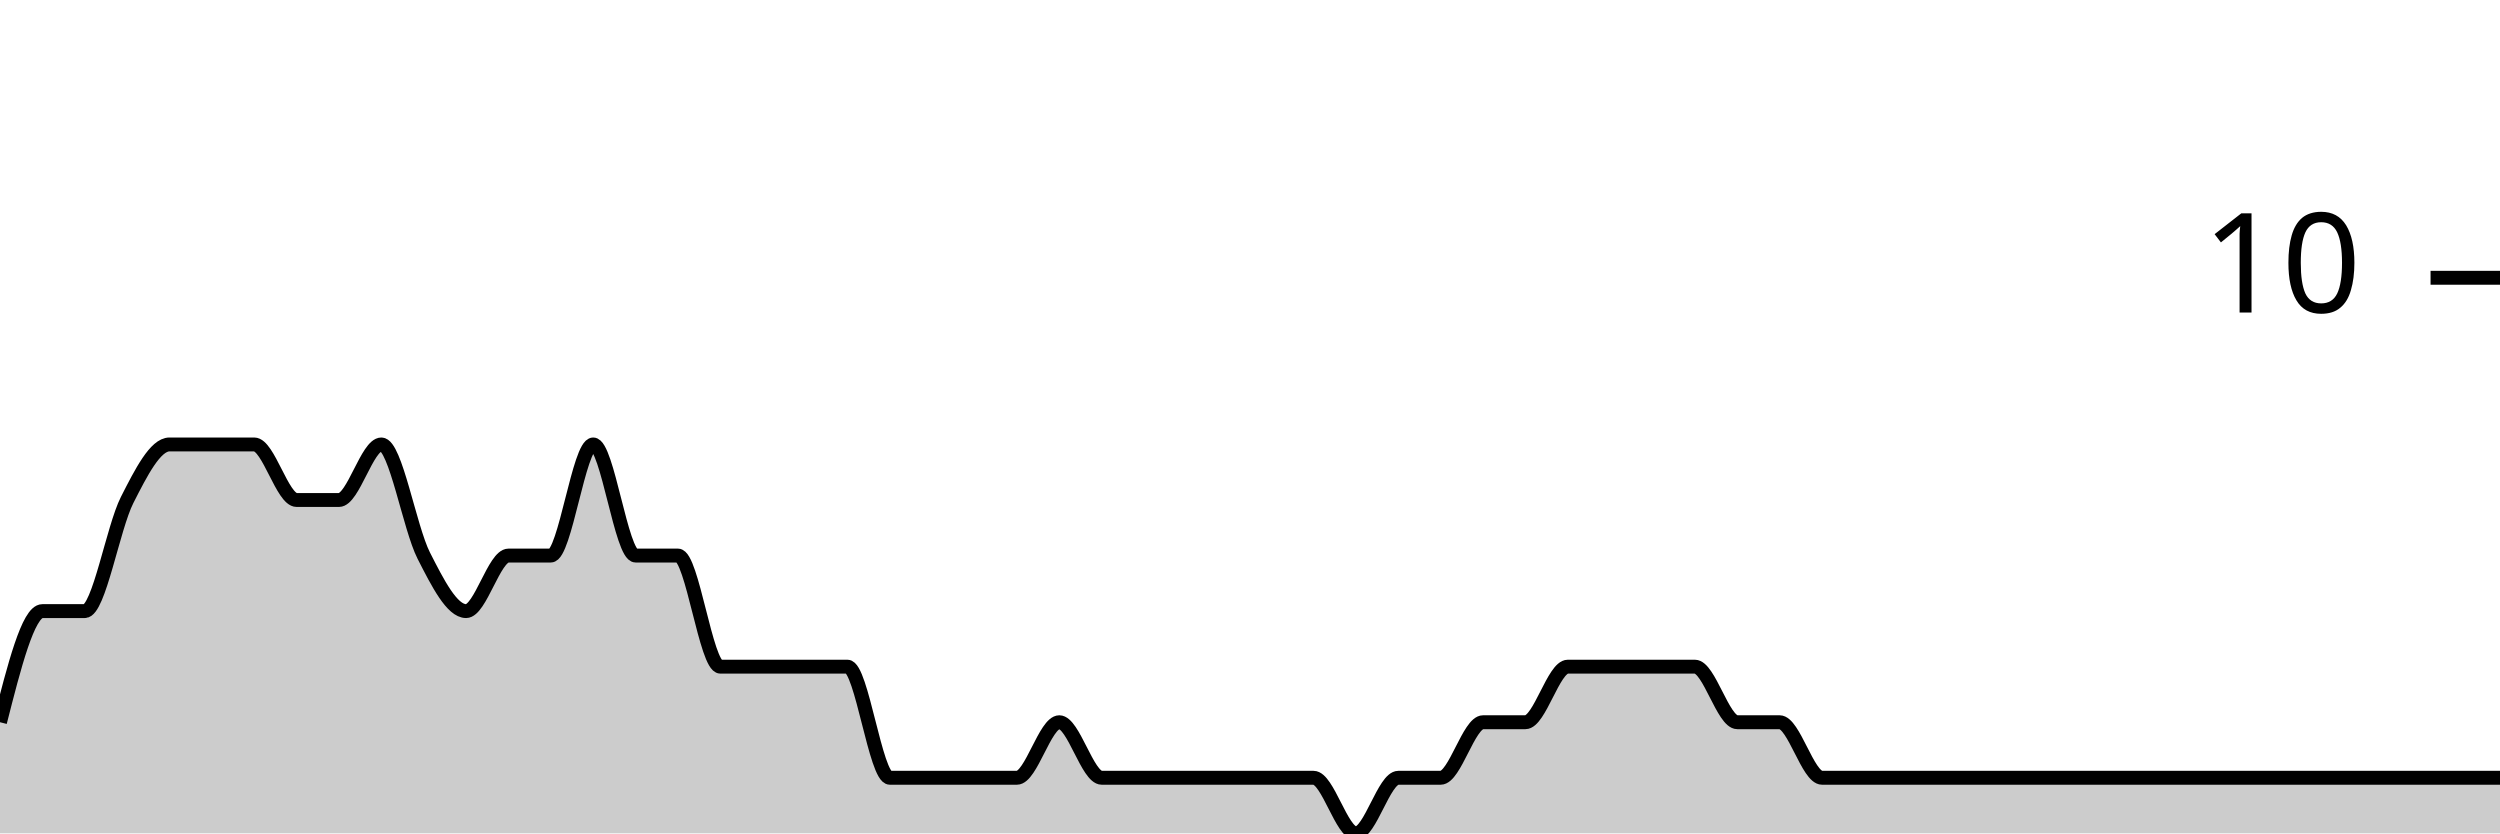
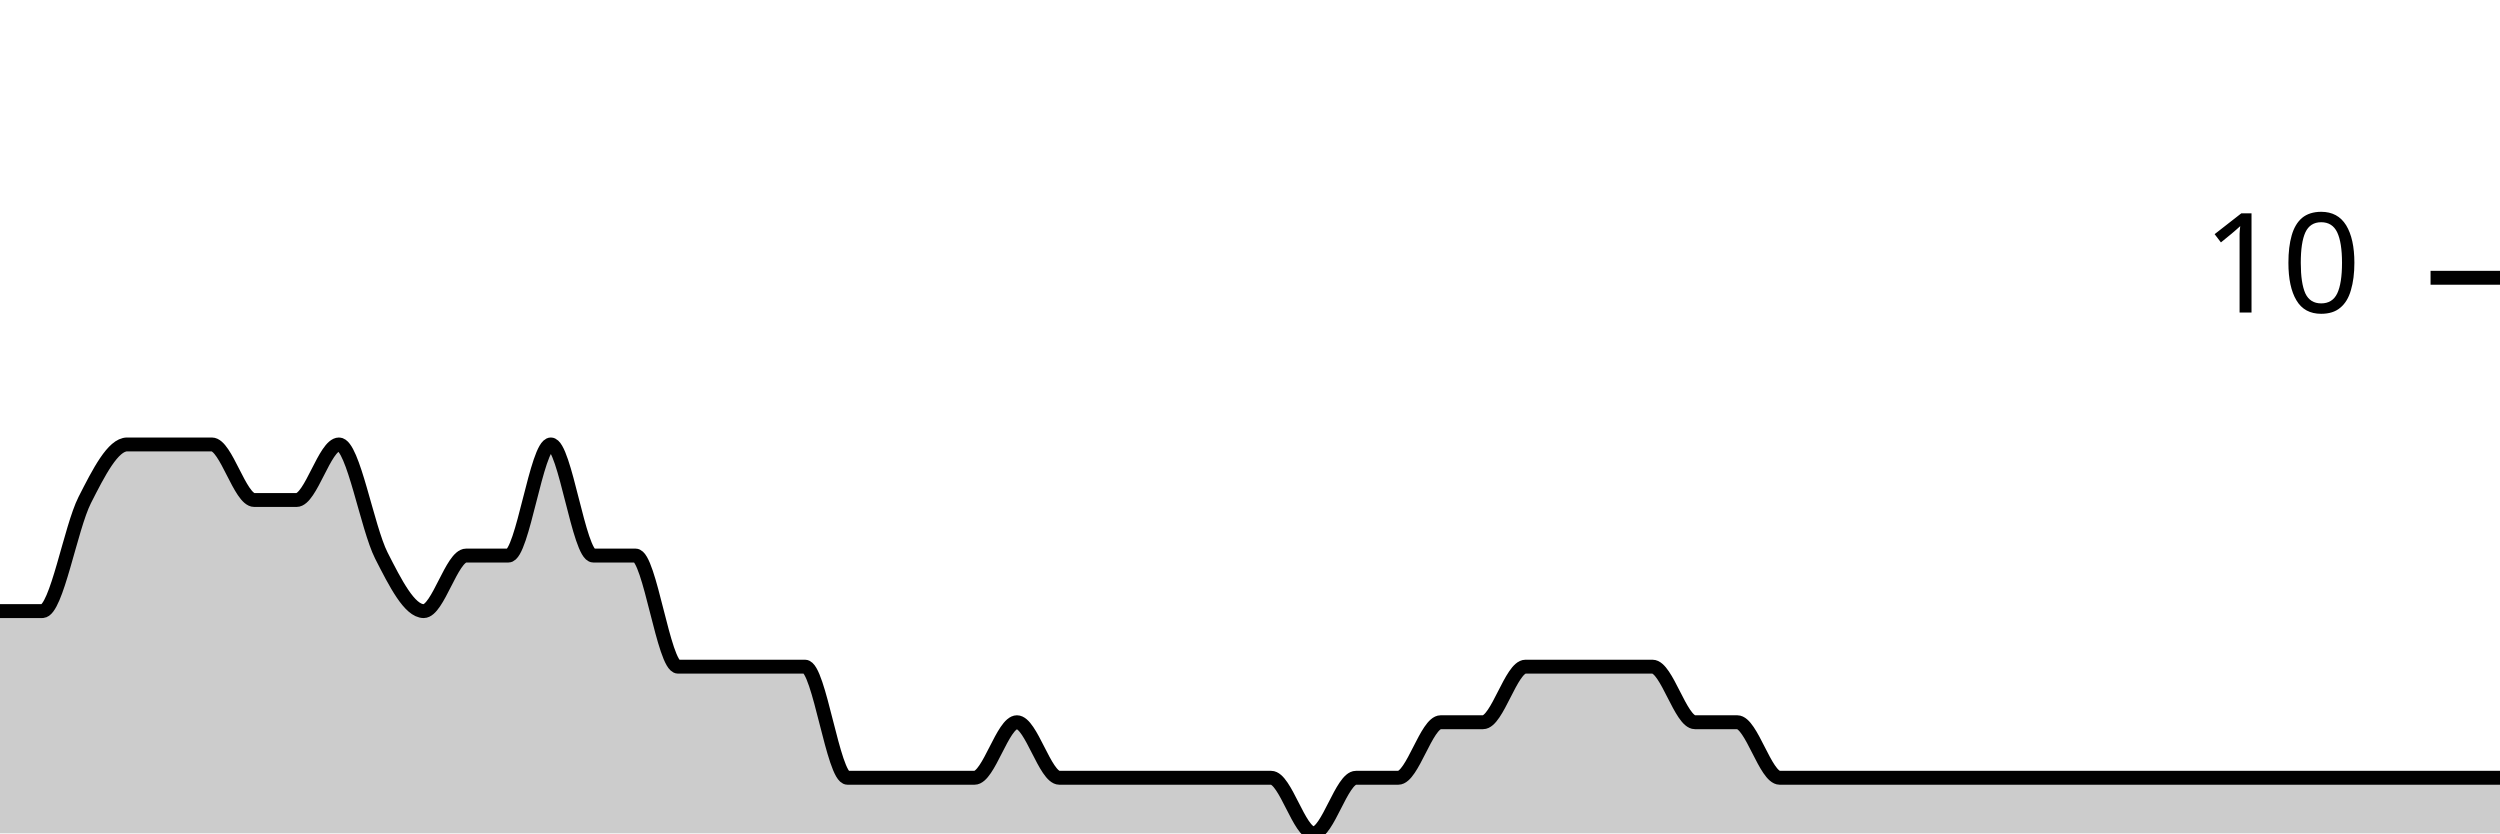
<svg xmlns="http://www.w3.org/2000/svg" viewBox="0 0 180 60">
  <g transform="translate(0,20)">
-     <path class="area" fill="rgba(0, 0, 0, 0.2)" d="M0,32C1.017,28,2.034,24,3.051,24C4.068,24,5.085,24,6.102,24C7.119,24,8.136,18,9.153,16C10.169,14,11.186,12,12.203,12C13.22,12,14.237,12,15.254,12C16.271,12,17.288,12,18.305,12C19.322,12,20.339,16,21.356,16C22.373,16,23.39,16,24.407,16C25.424,16,26.441,12,27.458,12C28.475,12,29.492,18,30.508,20C31.525,22,32.542,24,33.559,24C34.576,24,35.593,20,36.61,20C37.627,20,38.644,20,39.661,20C40.678,20,41.695,12,42.712,12C43.729,12,44.746,20,45.763,20C46.78,20,47.797,20,48.814,20C49.831,20,50.847,28,51.864,28C52.881,28,53.898,28,54.915,28C55.932,28,56.949,28,57.966,28C58.983,28,60,28,61.017,28C62.034,28,63.051,36,64.068,36C65.085,36,66.102,36,67.119,36C68.136,36,69.153,36,70.169,36C71.186,36,72.203,36,73.22,36C74.237,36,75.254,32,76.271,32C77.288,32,78.305,36,79.322,36C80.339,36,81.356,36,82.373,36C83.39,36,84.407,36,85.424,36C86.441,36,87.458,36,88.475,36C89.492,36,90.508,36,91.525,36C92.542,36,93.559,36,94.576,36C95.593,36,96.61,40,97.627,40C98.644,40,99.661,36,100.678,36C101.695,36,102.712,36,103.729,36C104.746,36,105.763,32,106.78,32C107.797,32,108.814,32,109.831,32C110.847,32,111.864,28,112.881,28C113.898,28,114.915,28,115.932,28C116.949,28,117.966,28,118.983,28C120,28,121.017,28,122.034,28C123.051,28,124.068,32,125.085,32C126.102,32,127.119,32,128.136,32C129.153,32,130.169,36,131.186,36C132.203,36,133.22,36,134.237,36C135.254,36,136.271,36,137.288,36C138.305,36,139.322,36,140.339,36C141.356,36,142.373,36,143.39,36C144.407,36,145.424,36,146.441,36C147.458,36,148.475,36,149.492,36C150.508,36,151.525,36,152.542,36C153.559,36,154.576,36,155.593,36C156.61,36,157.627,36,158.644,36C159.661,36,160.678,36,161.695,36C162.712,36,163.729,36,164.746,36C165.763,36,166.78,36,167.797,36C168.814,36,169.831,36,170.847,36C171.864,36,172.881,36,173.898,36C174.915,36,175.932,36,176.949,36C177.966,36,178.983,36,180,36L180,40C178.983,40,177.966,40,176.949,40C175.932,40,174.915,40,173.898,40C172.881,40,171.864,40,170.847,40C169.831,40,168.814,40,167.797,40C166.78,40,165.763,40,164.746,40C163.729,40,162.712,40,161.695,40C160.678,40,159.661,40,158.644,40C157.627,40,156.61,40,155.593,40C154.576,40,153.559,40,152.542,40C151.525,40,150.508,40,149.492,40C148.475,40,147.458,40,146.441,40C145.424,40,144.407,40,143.39,40C142.373,40,141.356,40,140.339,40C139.322,40,138.305,40,137.288,40C136.271,40,135.254,40,134.237,40C133.22,40,132.203,40,131.186,40C130.169,40,129.153,40,128.136,40C127.119,40,126.102,40,125.085,40C124.068,40,123.051,40,122.034,40C121.017,40,120,40,118.983,40C117.966,40,116.949,40,115.932,40C114.915,40,113.898,40,112.881,40C111.864,40,110.847,40,109.831,40C108.814,40,107.797,40,106.78,40C105.763,40,104.746,40,103.729,40C102.712,40,101.695,40,100.678,40C99.661,40,98.644,40,97.627,40C96.61,40,95.593,40,94.576,40C93.559,40,92.542,40,91.525,40C90.508,40,89.492,40,88.475,40C87.458,40,86.441,40,85.424,40C84.407,40,83.39,40,82.373,40C81.356,40,80.339,40,79.322,40C78.305,40,77.288,40,76.271,40C75.254,40,74.237,40,73.22,40C72.203,40,71.186,40,70.169,40C69.153,40,68.136,40,67.119,40C66.102,40,65.085,40,64.068,40C63.051,40,62.034,40,61.017,40C60,40,58.983,40,57.966,40C56.949,40,55.932,40,54.915,40C53.898,40,52.881,40,51.864,40C50.847,40,49.831,40,48.814,40C47.797,40,46.78,40,45.763,40C44.746,40,43.729,40,42.712,40C41.695,40,40.678,40,39.661,40C38.644,40,37.627,40,36.61,40C35.593,40,34.576,40,33.559,40C32.542,40,31.525,40,30.508,40C29.492,40,28.475,40,27.458,40C26.441,40,25.424,40,24.407,40C23.39,40,22.373,40,21.356,40C20.339,40,19.322,40,18.305,40C17.288,40,16.271,40,15.254,40C14.237,40,13.22,40,12.203,40C11.186,40,10.169,40,9.153,40C8.136,40,7.119,40,6.102,40C5.085,40,4.068,40,3.051,40C2.034,40,1.017,40,0,40Z" />
-     <path class="line" stroke="black" fill="none" d="M0,32C1.017,28,2.034,24,3.051,24C4.068,24,5.085,24,6.102,24C7.119,24,8.136,18,9.153,16C10.169,14,11.186,12,12.203,12C13.22,12,14.237,12,15.254,12C16.271,12,17.288,12,18.305,12C19.322,12,20.339,16,21.356,16C22.373,16,23.39,16,24.407,16C25.424,16,26.441,12,27.458,12C28.475,12,29.492,18,30.508,20C31.525,22,32.542,24,33.559,24C34.576,24,35.593,20,36.61,20C37.627,20,38.644,20,39.661,20C40.678,20,41.695,12,42.712,12C43.729,12,44.746,20,45.763,20C46.78,20,47.797,20,48.814,20C49.831,20,50.847,28,51.864,28C52.881,28,53.898,28,54.915,28C55.932,28,56.949,28,57.966,28C58.983,28,60,28,61.017,28C62.034,28,63.051,36,64.068,36C65.085,36,66.102,36,67.119,36C68.136,36,69.153,36,70.169,36C71.186,36,72.203,36,73.22,36C74.237,36,75.254,32,76.271,32C77.288,32,78.305,36,79.322,36C80.339,36,81.356,36,82.373,36C83.39,36,84.407,36,85.424,36C86.441,36,87.458,36,88.475,36C89.492,36,90.508,36,91.525,36C92.542,36,93.559,36,94.576,36C95.593,36,96.61,40,97.627,40C98.644,40,99.661,36,100.678,36C101.695,36,102.712,36,103.729,36C104.746,36,105.763,32,106.78,32C107.797,32,108.814,32,109.831,32C110.847,32,111.864,28,112.881,28C113.898,28,114.915,28,115.932,28C116.949,28,117.966,28,118.983,28C120,28,121.017,28,122.034,28C123.051,28,124.068,32,125.085,32C126.102,32,127.119,32,128.136,32C129.153,32,130.169,36,131.186,36C132.203,36,133.22,36,134.237,36C135.254,36,136.271,36,137.288,36C138.305,36,139.322,36,140.339,36C141.356,36,142.373,36,143.39,36C144.407,36,145.424,36,146.441,36C147.458,36,148.475,36,149.492,36C150.508,36,151.525,36,152.542,36C153.559,36,154.576,36,155.593,36C156.61,36,157.627,36,158.644,36C159.661,36,160.678,36,161.695,36C162.712,36,163.729,36,164.746,36C165.763,36,166.78,36,167.797,36C168.814,36,169.831,36,170.847,36C171.864,36,172.881,36,173.898,36C174.915,36,175.932,36,176.949,36C177.966,36,178.983,36,180,36" />
+     <path class="area" fill="rgba(0, 0, 0, 0.2)" d="M0,24C1.017,24,2.034,24,3.051,24C4.068,24,5.085,18,6.102,16C7.119,14,8.136,12,9.153,12C10.169,12,11.186,12,12.203,12C13.22,12,14.237,12,15.254,12C16.271,12,17.288,16,18.305,16C19.322,16,20.339,16,21.356,16C22.373,16,23.39,12,24.407,12C25.424,12,26.441,18,27.458,20C28.475,22,29.492,24,30.508,24C31.525,24,32.542,20,33.559,20C34.576,20,35.593,20,36.61,20C37.627,20,38.644,12,39.661,12C40.678,12,41.695,20,42.712,20C43.729,20,44.746,20,45.763,20C46.78,20,47.797,28,48.814,28C49.831,28,50.847,28,51.864,28C52.881,28,53.898,28,54.915,28C55.932,28,56.949,28,57.966,28C58.983,28,60,36,61.017,36C62.034,36,63.051,36,64.068,36C65.085,36,66.102,36,67.119,36C68.136,36,69.153,36,70.169,36C71.186,36,72.203,32,73.22,32C74.237,32,75.254,36,76.271,36C77.288,36,78.305,36,79.322,36C80.339,36,81.356,36,82.373,36C83.39,36,84.407,36,85.424,36C86.441,36,87.458,36,88.475,36C89.492,36,90.508,36,91.525,36C92.542,36,93.559,40,94.576,40C95.593,40,96.61,36,97.627,36C98.644,36,99.661,36,100.678,36C101.695,36,102.712,32,103.729,32C104.746,32,105.763,32,106.78,32C107.797,32,108.814,28,109.831,28C110.847,28,111.864,28,112.881,28C113.898,28,114.915,28,115.932,28C116.949,28,117.966,28,118.983,28C120,28,121.017,32,122.034,32C123.051,32,124.068,32,125.085,32C126.102,32,127.119,36,128.136,36C129.153,36,130.169,36,131.186,36C132.203,36,133.22,36,134.237,36C135.254,36,136.271,36,137.288,36C138.305,36,139.322,36,140.339,36C141.356,36,142.373,36,143.39,36C144.407,36,145.424,36,146.441,36C147.458,36,148.475,36,149.492,36C150.508,36,151.525,36,152.542,36C153.559,36,154.576,36,155.593,36C156.61,36,157.627,36,158.644,36C159.661,36,160.678,36,161.695,36C162.712,36,163.729,36,164.746,36C165.763,36,166.78,36,167.797,36C168.814,36,169.831,36,170.847,36C171.864,36,172.881,36,173.898,36C174.915,36,175.932,36,176.949,36C177.966,36,178.983,36,180,36L180,40C178.983,40,177.966,40,176.949,40C175.932,40,174.915,40,173.898,40C172.881,40,171.864,40,170.847,40C169.831,40,168.814,40,167.797,40C166.78,40,165.763,40,164.746,40C163.729,40,162.712,40,161.695,40C160.678,40,159.661,40,158.644,40C157.627,40,156.61,40,155.593,40C154.576,40,153.559,40,152.542,40C151.525,40,150.508,40,149.492,40C148.475,40,147.458,40,146.441,40C145.424,40,144.407,40,143.39,40C142.373,40,141.356,40,140.339,40C139.322,40,138.305,40,137.288,40C136.271,40,135.254,40,134.237,40C133.22,40,132.203,40,131.186,40C130.169,40,129.153,40,128.136,40C127.119,40,126.102,40,125.085,40C124.068,40,123.051,40,122.034,40C121.017,40,120,40,118.983,40C117.966,40,116.949,40,115.932,40C114.915,40,113.898,40,112.881,40C111.864,40,110.847,40,109.831,40C108.814,40,107.797,40,106.78,40C105.763,40,104.746,40,103.729,40C102.712,40,101.695,40,100.678,40C99.661,40,98.644,40,97.627,40C96.61,40,95.593,40,94.576,40C93.559,40,92.542,40,91.525,40C90.508,40,89.492,40,88.475,40C87.458,40,86.441,40,85.424,40C84.407,40,83.39,40,82.373,40C81.356,40,80.339,40,79.322,40C78.305,40,77.288,40,76.271,40C75.254,40,74.237,40,73.22,40C72.203,40,71.186,40,70.169,40C69.153,40,68.136,40,67.119,40C66.102,40,65.085,40,64.068,40C63.051,40,62.034,40,61.017,40C60,40,58.983,40,57.966,40C56.949,40,55.932,40,54.915,40C53.898,40,52.881,40,51.864,40C50.847,40,49.831,40,48.814,40C47.797,40,46.78,40,45.763,40C44.746,40,43.729,40,42.712,40C41.695,40,40.678,40,39.661,40C38.644,40,37.627,40,36.61,40C35.593,40,34.576,40,33.559,40C32.542,40,31.525,40,30.508,40C29.492,40,28.475,40,27.458,40C26.441,40,25.424,40,24.407,40C23.39,40,22.373,40,21.356,40C20.339,40,19.322,40,18.305,40C17.288,40,16.271,40,15.254,40C14.237,40,13.22,40,12.203,40C11.186,40,10.169,40,9.153,40C8.136,40,7.119,40,6.102,40C5.085,40,4.068,40,3.051,40C2.034,40,1.017,40,0,40Z" />
+     <path class="line" stroke="black" fill="none" d="M0,24C1.017,24,2.034,24,3.051,24C4.068,24,5.085,18,6.102,16C7.119,14,8.136,12,9.153,12C10.169,12,11.186,12,12.203,12C13.22,12,14.237,12,15.254,12C16.271,12,17.288,16,18.305,16C19.322,16,20.339,16,21.356,16C22.373,16,23.39,12,24.407,12C25.424,12,26.441,18,27.458,20C28.475,22,29.492,24,30.508,24C31.525,24,32.542,20,33.559,20C34.576,20,35.593,20,36.61,20C37.627,20,38.644,12,39.661,12C40.678,12,41.695,20,42.712,20C43.729,20,44.746,20,45.763,20C46.78,20,47.797,28,48.814,28C49.831,28,50.847,28,51.864,28C52.881,28,53.898,28,54.915,28C55.932,28,56.949,28,57.966,28C58.983,28,60,36,61.017,36C62.034,36,63.051,36,64.068,36C65.085,36,66.102,36,67.119,36C68.136,36,69.153,36,70.169,36C71.186,36,72.203,32,73.22,32C74.237,32,75.254,36,76.271,36C77.288,36,78.305,36,79.322,36C80.339,36,81.356,36,82.373,36C83.39,36,84.407,36,85.424,36C86.441,36,87.458,36,88.475,36C89.492,36,90.508,36,91.525,36C92.542,36,93.559,40,94.576,40C95.593,40,96.61,36,97.627,36C98.644,36,99.661,36,100.678,36C101.695,36,102.712,32,103.729,32C104.746,32,105.763,32,106.78,32C107.797,32,108.814,28,109.831,28C110.847,28,111.864,28,112.881,28C113.898,28,114.915,28,115.932,28C116.949,28,117.966,28,118.983,28C120,28,121.017,32,122.034,32C123.051,32,124.068,32,125.085,32C126.102,32,127.119,36,128.136,36C129.153,36,130.169,36,131.186,36C132.203,36,133.22,36,134.237,36C135.254,36,136.271,36,137.288,36C138.305,36,139.322,36,140.339,36C141.356,36,142.373,36,143.39,36C144.407,36,145.424,36,146.441,36C147.458,36,148.475,36,149.492,36C150.508,36,151.525,36,152.542,36C153.559,36,154.576,36,155.593,36C156.61,36,157.627,36,158.644,36C159.661,36,160.678,36,161.695,36C162.712,36,163.729,36,164.746,36C165.763,36,166.78,36,167.797,36C168.814,36,169.831,36,170.847,36C171.864,36,172.881,36,173.898,36C174.915,36,175.932,36,176.949,36C177.966,36,178.983,36,180,36" />
    <path class="axis-ceiling" stroke-width="1" stroke="black" fill="none" d="M175,0L180,0" />
    <text class="axis-ceiling-label" font-family="sans-serif" text-anchor="end" font-size="10px" x="170" y="2.5">10</text>
  </g>
</svg>
